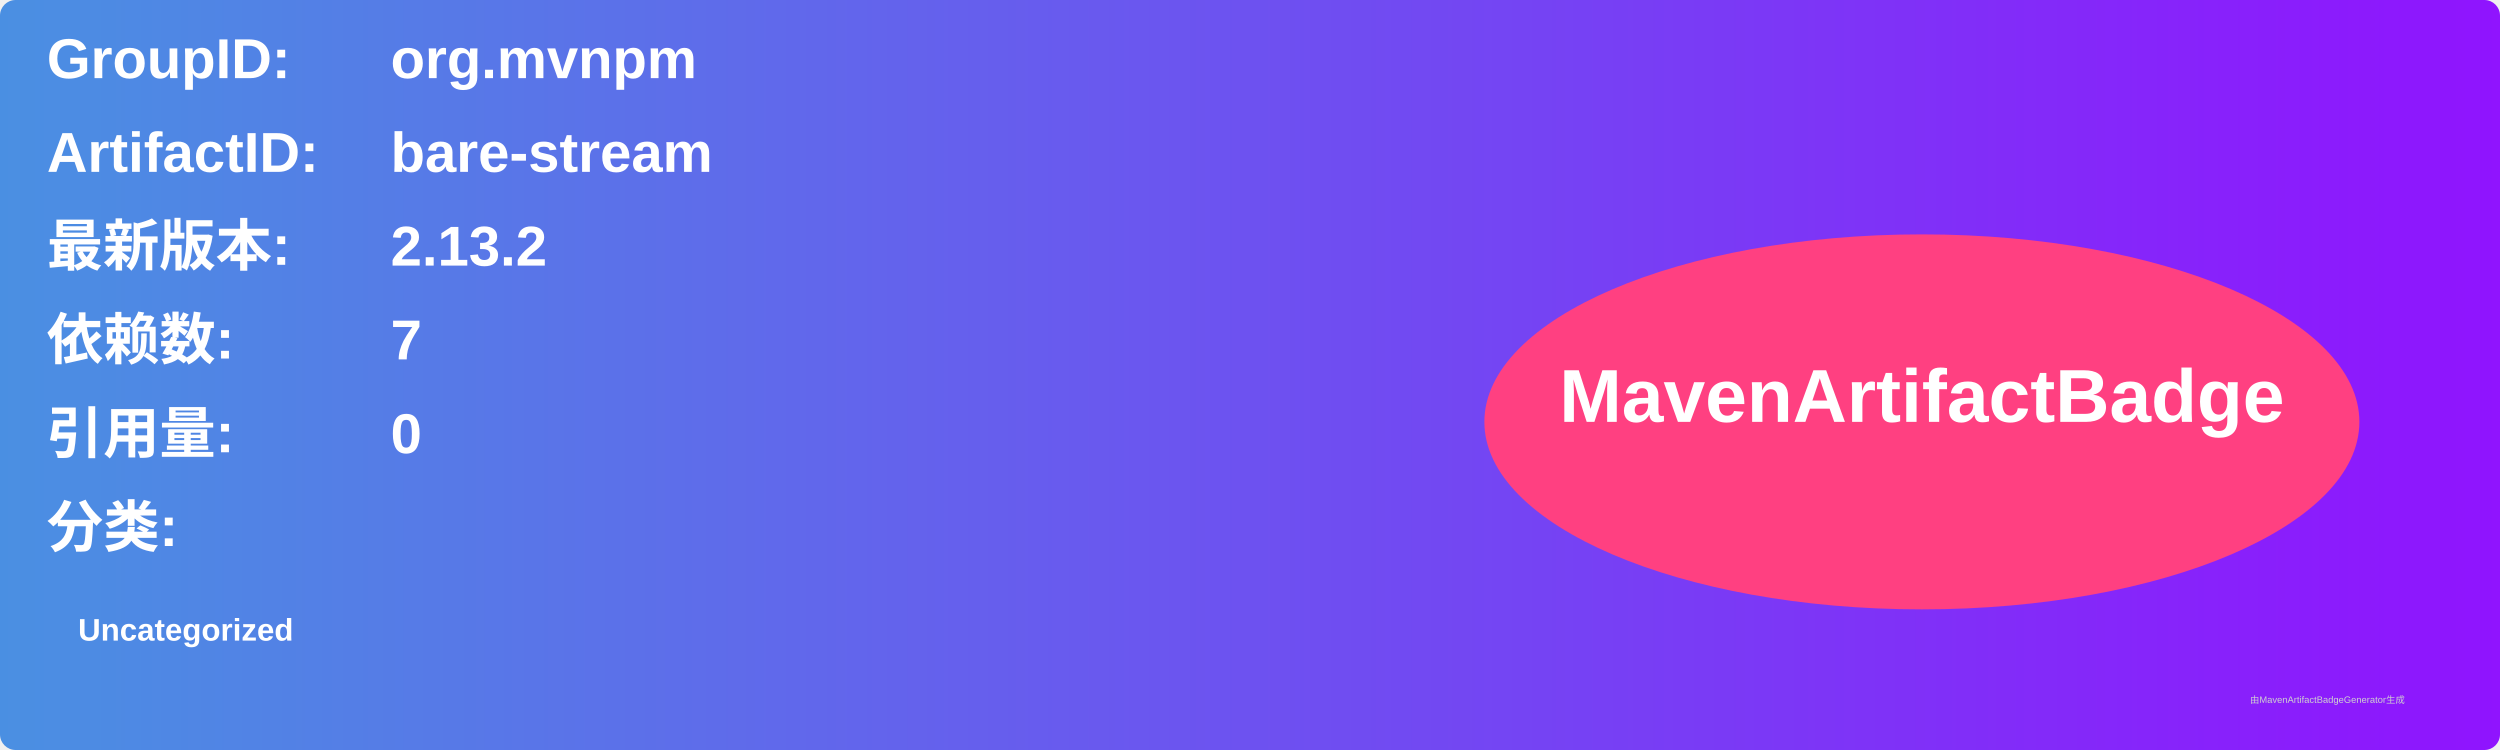
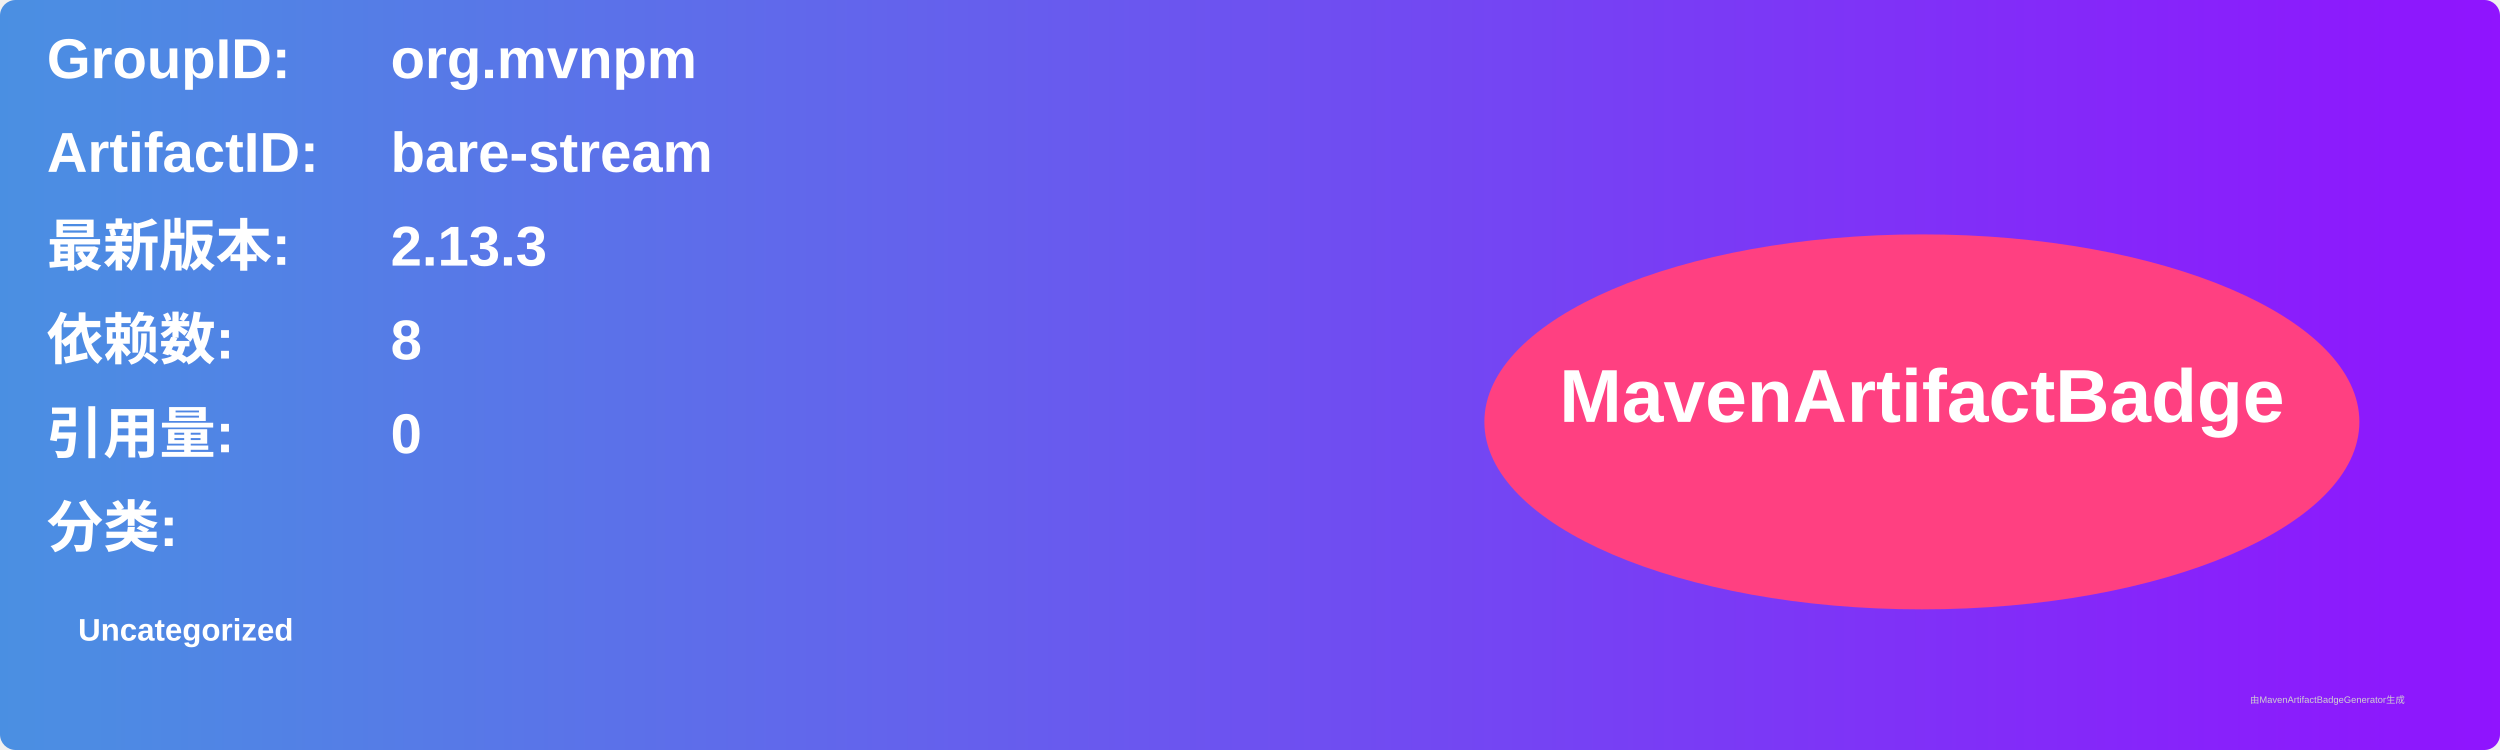
<svg xmlns="http://www.w3.org/2000/svg" width="800" height="240" viewBox="0 0 800 240">
  <linearGradient id="grad" x1="0%" y1="0%" x2="100%" y2="0%">
    <stop offset="0%" stop-color="#4a90e2" />
    <stop offset="100%" stop-color="#9013fe" />
  </linearGradient>
  <rect width="100%" height="100%" rx="5" ry="5" fill="url(#grad)" />
  <g transform="translate(15, 15)">
    <text x="0" y="10" font-family="Arial" font-size="18" fill="white" font-weight="bold" width="260">GroupID:</text>
    <text x="110" y="10" font-family="Arial" font-size="18" fill="white" font-weight="bold" width="460">org.mvnpm</text>
    <text x="0" y="40" font-family="Arial" font-size="18" fill="white" font-weight="bold" width="260">ArtifactID:</text>
    <text x="110" y="40" font-family="Arial" font-size="18" fill="white" font-weight="bold" width="460">bare-stream</text>
    <text x="0" y="70" font-family="Arial" font-size="18" fill="white" font-weight="bold">最新版本:</text>
    <text x="110" y="70" font-family="Arial" font-size="18" fill="white" font-weight="bold">
-       <tspan font-weight="bold">2.13.2</tspan>
+       <tspan font-weight="bold">2.13.3</tspan>
    </text>
    <text x="0" y="100" font-family="Arial" font-size="18" fill="white" font-weight="bold">依赖数: </text>
    <text x="110" y="100" font-family="Arial" font-size="18" fill="white">
-       <tspan font-weight="bold">7</tspan>
+       <tspan font-weight="bold">8</tspan>
    </text>
    <text x="0" y="130" font-family="Arial" font-size="18" fill="white" font-weight="bold">引用量: </text>
    <text x="110" y="130" font-family="Arial" font-size="18" fill="white">
      <tspan font-weight="bold">0</tspan>
    </text>
    <text x="0" y="160" font-family="Arial" font-size="18" fill="white" font-weight="bold">分类:</text>
    <text x="10" y="190" font-family="Arial" font-size="10" fill="white">
      <tspan font-weight="bold">Uncategorized</tspan>
    </text>
    <ellipse cx="600" cy="120" rx="140" ry="60" fill="#ff4081" />
    <text x="600" y="120" text-anchor="middle" font-family="Arial" font-size="24" fill="white" font-weight="bold">MavenArtifactBadge</text>
  </g>
  <text x="720" y="225" font-family="Arial" font-size="3" fill="#d0d0d0">由MavenArtifactBadgeGenerator生成</text>
</svg>
